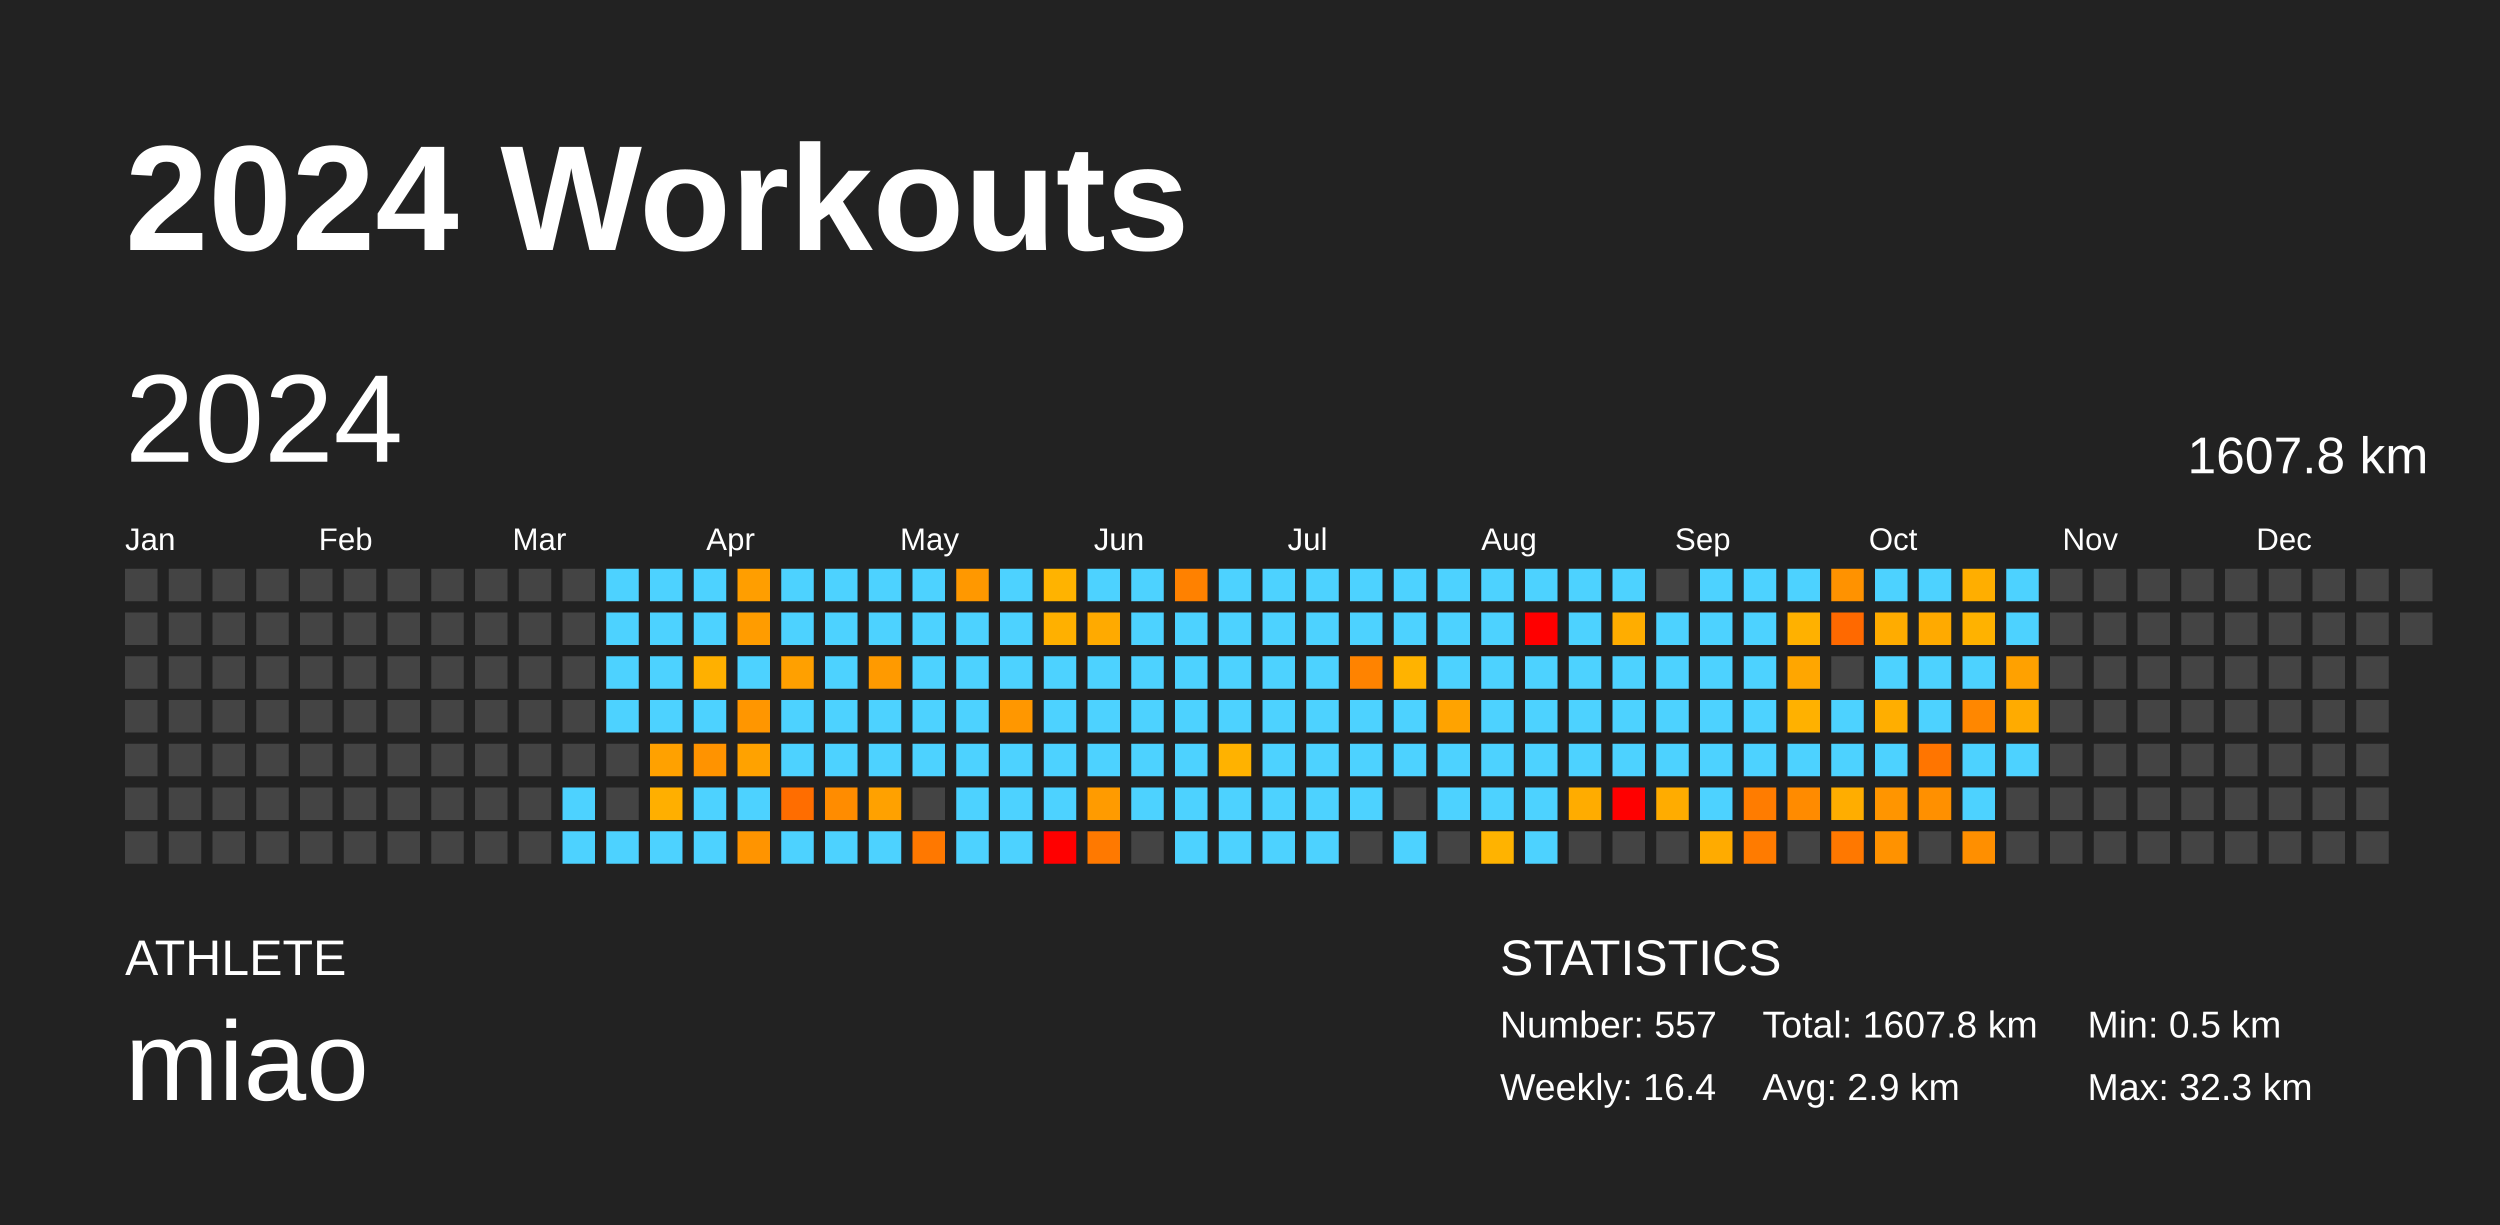
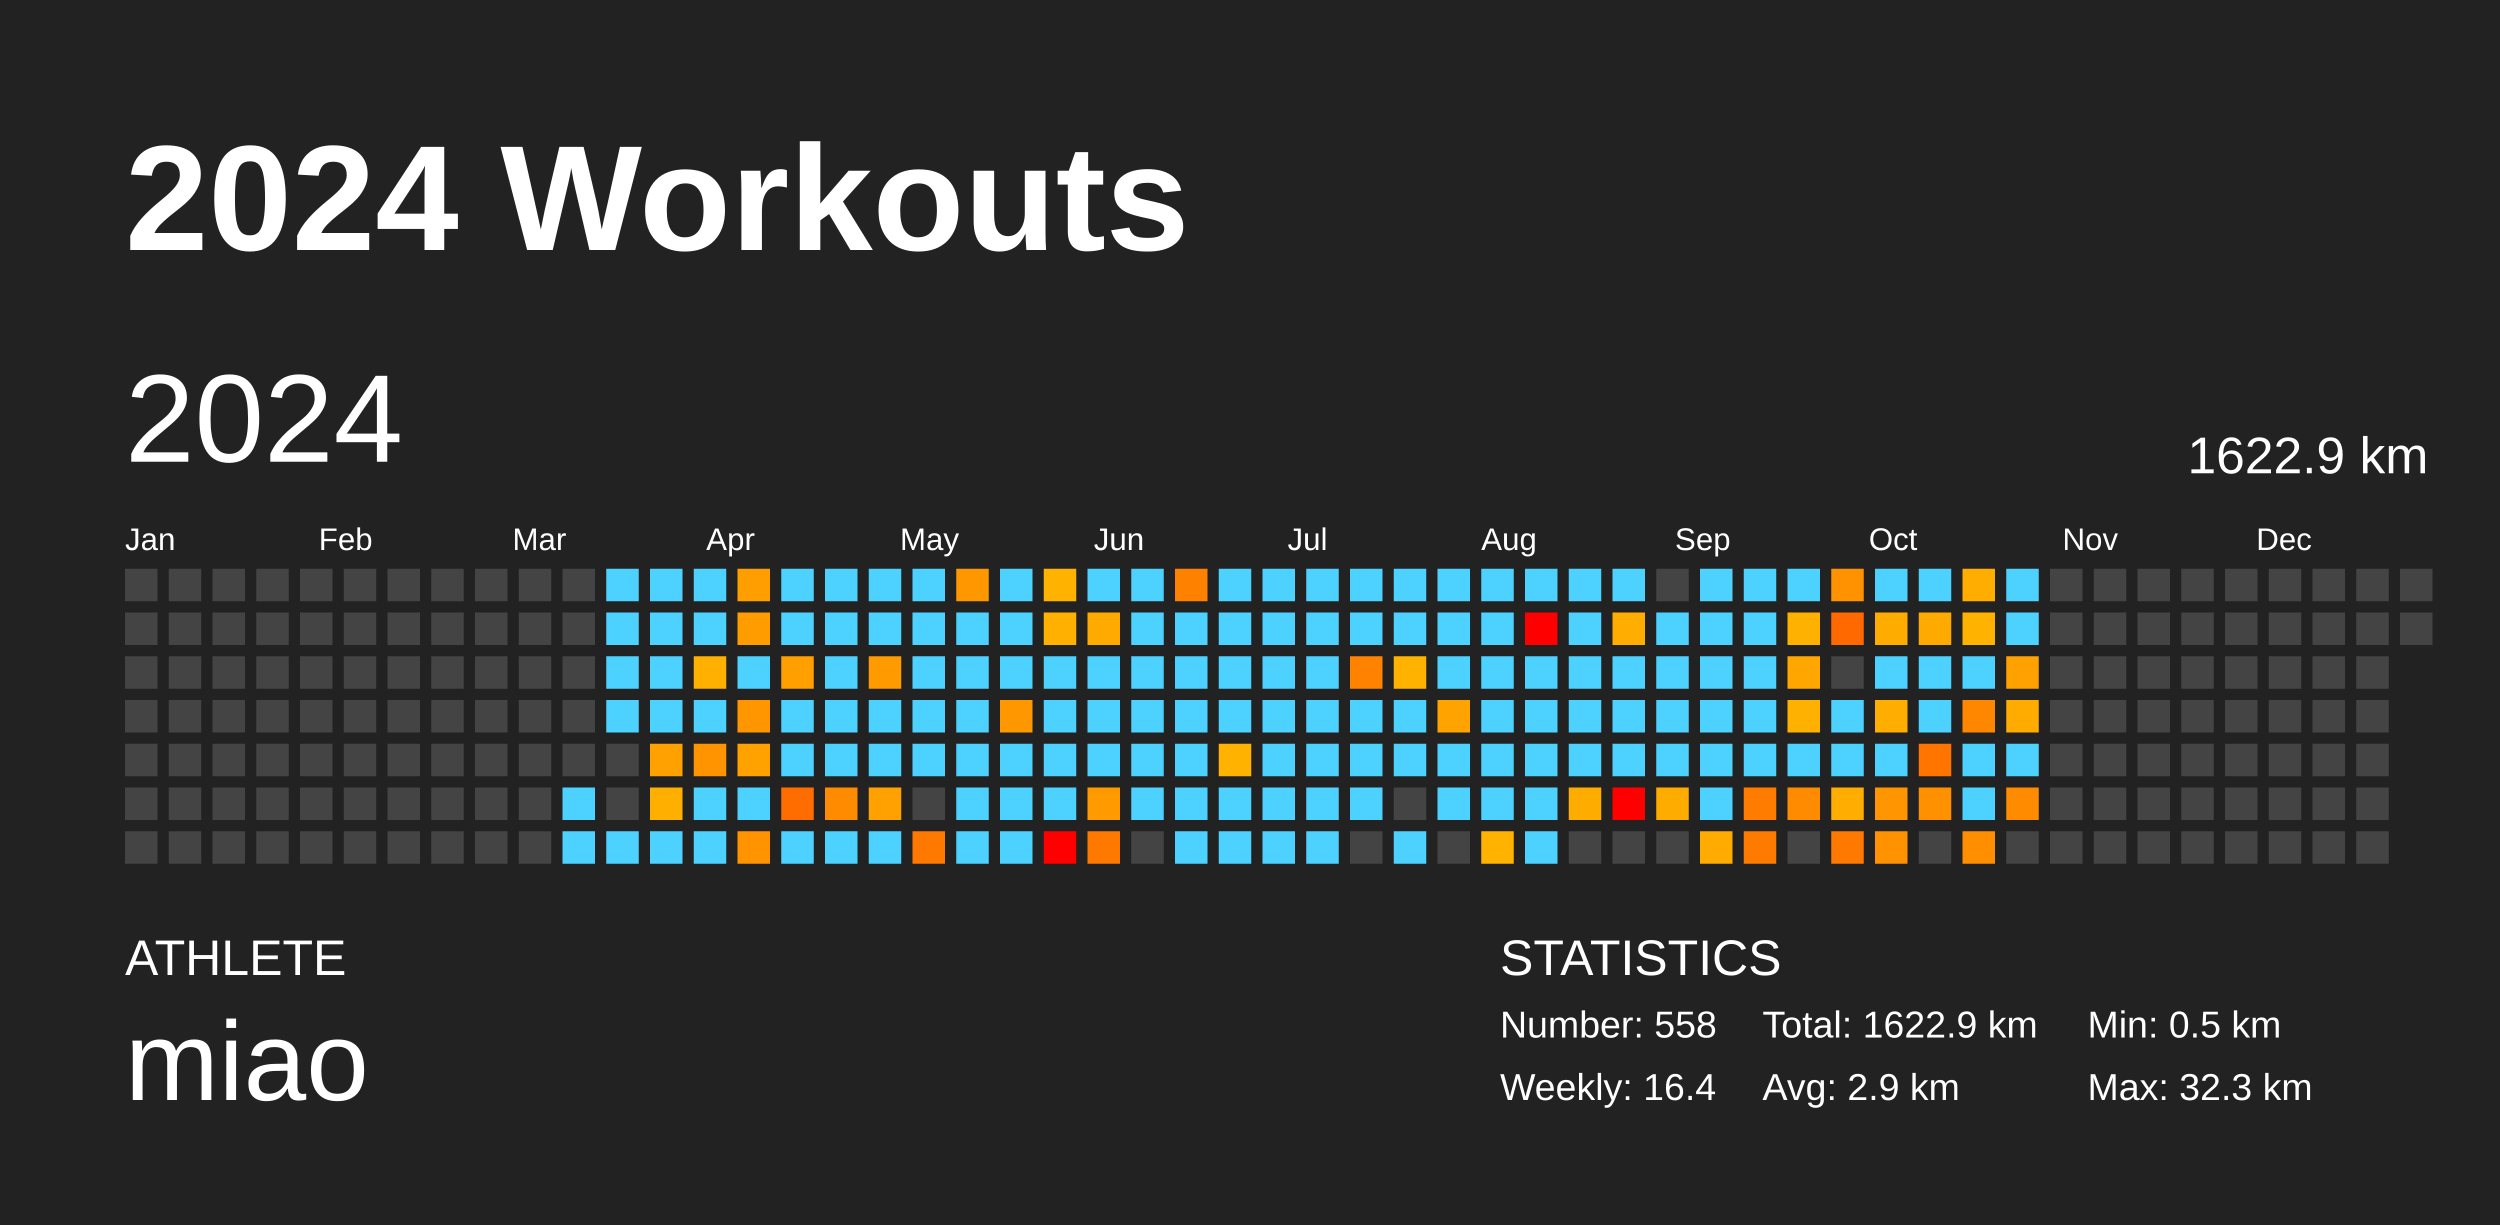
<svg xmlns="http://www.w3.org/2000/svg" baseProfile="full" height="98mm" version="1.1" viewBox="0,0,200,98" width="200mm">
  <defs />
  <rect fill="#222222" height="98" width="200" x="0" y="0" />
  <text fill="#FFFFFF" style="font-size:12px; font-family:Arial; font-weight:bold;" x="10" y="20">2024 Workouts</text>
  <text fill="#FFFFFF" style="font-size:4px; font-family:Arial" x="10" y="78">ATHLETE</text>
  <text fill="#FFFFFF" style="font-size:9px; font-family:Arial" x="10" y="88">miao</text>
  <text fill="#FFFFFF" style="font-size:4px; font-family:Arial" x="120" y="78">STATISTICS</text>
-   <text fill="#FFFFFF" style="font-size:3px; font-family:Arial" x="120" y="83">Number: 557</text>
+   <text fill="#FFFFFF" style="font-size:3px; font-family:Arial" x="120" y="83">Number: 558</text>
  <text fill="#FFFFFF" style="font-size:3px; font-family:Arial" x="120" y="88">Weekly: 16.4</text>
-   <text fill="#FFFFFF" style="font-size:3px; font-family:Arial" x="141" y="83">Total: 1607.8 km</text>
+   <text fill="#FFFFFF" style="font-size:3px; font-family:Arial" x="141" y="83">Total: 1622.9 km</text>
  <text fill="#FFFFFF" style="font-size:3px; font-family:Arial" x="141" y="88">Avg: 2.9 km</text>
  <text fill="#FFFFFF" style="font-size:3px; font-family:Arial" x="167" y="83">Min: 0.5 km</text>
  <text fill="#FFFFFF" style="font-size:3px; font-family:Arial" x="167" y="88">Max: 32.3 km</text>
  <text dominant-baseline="hanging" fill="#FFFFFF" style="font-size:10.0px; font-family:Arial;" x="10" y="30">2024</text>
-   <text dominant-baseline="hanging" fill="#FFFFFF" style="font-size:4.125px; font-family:Arial;" x="175" y="35">1607.8 km</text>
+   <text dominant-baseline="hanging" fill="#FFFFFF" style="font-size:4.125px; font-family:Arial;" x="175" y="35">1622.9 km</text>
  <text fill="#FFFFFF" style="font-size:2.5px; font-family:Arial" x="10.0" y="44">Jan</text>
  <text fill="#FFFFFF" style="font-size:2.5px; font-family:Arial" x="25.5" y="44">Feb</text>
  <text fill="#FFFFFF" style="font-size:2.5px; font-family:Arial" x="41.0" y="44">Mar</text>
  <text fill="#FFFFFF" style="font-size:2.5px; font-family:Arial" x="56.5" y="44">Apr</text>
  <text fill="#FFFFFF" style="font-size:2.5px; font-family:Arial" x="72.0" y="44">May</text>
  <text fill="#FFFFFF" style="font-size:2.5px; font-family:Arial" x="87.5" y="44">Jun</text>
  <text fill="#FFFFFF" style="font-size:2.5px; font-family:Arial" x="103.0" y="44">Jul</text>
  <text fill="#FFFFFF" style="font-size:2.5px; font-family:Arial" x="118.5" y="44">Aug</text>
  <text fill="#FFFFFF" style="font-size:2.5px; font-family:Arial" x="134.0" y="44">Sep</text>
  <text fill="#FFFFFF" style="font-size:2.5px; font-family:Arial" x="149.5" y="44">Oct</text>
  <text fill="#FFFFFF" style="font-size:2.5px; font-family:Arial" x="165.0" y="44">Nov</text>
  <text fill="#FFFFFF" style="font-size:2.5px; font-family:Arial" x="180.5" y="44">Dec</text>
  <rect fill="#444444" height="2.6" width="2.6" x="10.0" y="45.5" />
  <rect fill="#444444" height="2.6" width="2.6" x="10.0" y="49.0" />
  <rect fill="#444444" height="2.6" width="2.6" x="10.0" y="52.5" />
  <rect fill="#444444" height="2.6" width="2.6" x="10.0" y="56.0" />
  <rect fill="#444444" height="2.6" width="2.6" x="10.0" y="59.5" />
  <rect fill="#444444" height="2.6" width="2.6" x="10.0" y="63.0" />
  <rect fill="#444444" height="2.6" width="2.6" x="10.0" y="66.5" />
  <rect fill="#444444" height="2.6" width="2.6" x="13.5" y="45.5" />
  <rect fill="#444444" height="2.6" width="2.6" x="13.5" y="49.0" />
  <rect fill="#444444" height="2.6" width="2.6" x="13.5" y="52.5" />
  <rect fill="#444444" height="2.6" width="2.6" x="13.5" y="56.0" />
  <rect fill="#444444" height="2.6" width="2.6" x="13.5" y="59.5" />
  <rect fill="#444444" height="2.6" width="2.6" x="13.5" y="63.0" />
  <rect fill="#444444" height="2.6" width="2.6" x="13.5" y="66.5" />
  <rect fill="#444444" height="2.6" width="2.6" x="17.0" y="45.5" />
  <rect fill="#444444" height="2.6" width="2.6" x="17.0" y="49.0" />
  <rect fill="#444444" height="2.6" width="2.6" x="17.0" y="52.5" />
  <rect fill="#444444" height="2.6" width="2.6" x="17.0" y="56.0" />
  <rect fill="#444444" height="2.6" width="2.6" x="17.0" y="59.5" />
  <rect fill="#444444" height="2.6" width="2.6" x="17.0" y="63.0" />
  <rect fill="#444444" height="2.6" width="2.6" x="17.0" y="66.5" />
  <rect fill="#444444" height="2.6" width="2.6" x="20.5" y="45.5" />
  <rect fill="#444444" height="2.6" width="2.6" x="20.5" y="49.0" />
  <rect fill="#444444" height="2.6" width="2.6" x="20.5" y="52.5" />
  <rect fill="#444444" height="2.6" width="2.6" x="20.5" y="56.0" />
  <rect fill="#444444" height="2.6" width="2.6" x="20.5" y="59.5" />
  <rect fill="#444444" height="2.6" width="2.6" x="20.5" y="63.0" />
  <rect fill="#444444" height="2.6" width="2.6" x="20.5" y="66.5" />
  <rect fill="#444444" height="2.6" width="2.6" x="24.0" y="45.5" />
  <rect fill="#444444" height="2.6" width="2.6" x="24.0" y="49.0" />
  <rect fill="#444444" height="2.6" width="2.6" x="24.0" y="52.5" />
  <rect fill="#444444" height="2.6" width="2.6" x="24.0" y="56.0" />
  <rect fill="#444444" height="2.6" width="2.6" x="24.0" y="59.5" />
  <rect fill="#444444" height="2.6" width="2.6" x="24.0" y="63.0" />
  <rect fill="#444444" height="2.6" width="2.6" x="24.0" y="66.5" />
  <rect fill="#444444" height="2.6" width="2.6" x="27.5" y="45.5" />
  <rect fill="#444444" height="2.6" width="2.6" x="27.5" y="49.0" />
  <rect fill="#444444" height="2.6" width="2.6" x="27.5" y="52.5" />
  <rect fill="#444444" height="2.6" width="2.6" x="27.5" y="56.0" />
  <rect fill="#444444" height="2.6" width="2.6" x="27.5" y="59.5" />
  <rect fill="#444444" height="2.6" width="2.6" x="27.5" y="63.0" />
  <rect fill="#444444" height="2.6" width="2.6" x="27.5" y="66.5" />
  <rect fill="#444444" height="2.6" width="2.6" x="31.0" y="45.5" />
  <rect fill="#444444" height="2.6" width="2.6" x="31.0" y="49.0" />
  <rect fill="#444444" height="2.6" width="2.6" x="31.0" y="52.5" />
  <rect fill="#444444" height="2.6" width="2.6" x="31.0" y="56.0" />
  <rect fill="#444444" height="2.6" width="2.6" x="31.0" y="59.5" />
  <rect fill="#444444" height="2.6" width="2.6" x="31.0" y="63.0" />
  <rect fill="#444444" height="2.6" width="2.6" x="31.0" y="66.5" />
  <rect fill="#444444" height="2.6" width="2.6" x="34.5" y="45.5" />
  <rect fill="#444444" height="2.6" width="2.6" x="34.5" y="49.0" />
  <rect fill="#444444" height="2.6" width="2.6" x="34.5" y="52.5" />
  <rect fill="#444444" height="2.6" width="2.6" x="34.5" y="56.0" />
  <rect fill="#444444" height="2.6" width="2.6" x="34.5" y="59.5" />
  <rect fill="#444444" height="2.6" width="2.6" x="34.5" y="63.0" />
  <rect fill="#444444" height="2.6" width="2.6" x="34.5" y="66.5" />
  <rect fill="#444444" height="2.6" width="2.6" x="38.0" y="45.5" />
  <rect fill="#444444" height="2.6" width="2.6" x="38.0" y="49.0" />
  <rect fill="#444444" height="2.6" width="2.6" x="38.0" y="52.5" />
  <rect fill="#444444" height="2.6" width="2.6" x="38.0" y="56.0" />
  <rect fill="#444444" height="2.6" width="2.6" x="38.0" y="59.5" />
  <rect fill="#444444" height="2.6" width="2.6" x="38.0" y="63.0" />
  <rect fill="#444444" height="2.6" width="2.6" x="38.0" y="66.5" />
  <rect fill="#444444" height="2.6" width="2.6" x="41.5" y="45.5" />
  <rect fill="#444444" height="2.6" width="2.6" x="41.5" y="49.0" />
  <rect fill="#444444" height="2.6" width="2.6" x="41.5" y="52.5" />
  <rect fill="#444444" height="2.6" width="2.6" x="41.5" y="56.0" />
  <rect fill="#444444" height="2.6" width="2.6" x="41.5" y="59.5" />
  <rect fill="#444444" height="2.6" width="2.6" x="41.5" y="63.0" />
  <rect fill="#444444" height="2.6" width="2.6" x="41.5" y="66.5" />
  <rect fill="#444444" height="2.6" width="2.6" x="45.0" y="45.5" />
  <rect fill="#444444" height="2.6" width="2.6" x="45.0" y="49.0" />
  <rect fill="#444444" height="2.6" width="2.6" x="45.0" y="52.5" />
  <rect fill="#444444" height="2.6" width="2.6" x="45.0" y="56.0" />
  <rect fill="#444444" height="2.6" width="2.6" x="45.0" y="59.5" />
  <rect fill="#4dd2ff" height="2.6" width="2.6" x="45.0" y="63.0" />
  <rect fill="#4dd2ff" height="2.6" width="2.6" x="45.0" y="66.5" />
  <rect fill="#4dd2ff" height="2.6" width="2.6" x="48.5" y="45.5" />
  <rect fill="#4dd2ff" height="2.6" width="2.6" x="48.5" y="49.0" />
  <rect fill="#4dd2ff" height="2.6" width="2.6" x="48.5" y="52.5" />
  <rect fill="#4dd2ff" height="2.6" width="2.6" x="48.5" y="56.0" />
  <rect fill="#444444" height="2.6" width="2.6" x="48.5" y="59.5" />
  <rect fill="#444444" height="2.6" width="2.6" x="48.5" y="63.0" />
  <rect fill="#4dd2ff" height="2.6" width="2.6" x="48.5" y="66.5" />
  <rect fill="#4dd2ff" height="2.6" width="2.6" x="52.0" y="45.5" />
  <rect fill="#4dd2ff" height="2.6" width="2.6" x="52.0" y="49.0" />
  <rect fill="#4dd2ff" height="2.6" width="2.6" x="52.0" y="52.5" />
  <rect fill="#4dd2ff" height="2.6" width="2.6" x="52.0" y="56.0" />
  <rect fill="#ffa100" height="2.6" width="2.6" x="52.0" y="59.5" />
  <rect fill="#ffaf00" height="2.6" width="2.6" x="52.0" y="63.0" />
  <rect fill="#4dd2ff" height="2.6" width="2.6" x="52.0" y="66.5" />
  <rect fill="#4dd2ff" height="2.6" width="2.6" x="55.5" y="45.5" />
  <rect fill="#4dd2ff" height="2.6" width="2.6" x="55.5" y="49.0" />
  <rect fill="#ffb000" height="2.6" width="2.6" x="55.5" y="52.5" />
  <rect fill="#4dd2ff" height="2.6" width="2.6" x="55.5" y="56.0" />
  <rect fill="#ff9300" height="2.6" width="2.6" x="55.5" y="59.5" />
  <rect fill="#4dd2ff" height="2.6" width="2.6" x="55.5" y="63.0" />
  <rect fill="#4dd2ff" height="2.6" width="2.6" x="55.5" y="66.5" />
  <rect fill="#ff9e00" height="2.6" width="2.6" x="59.0" y="45.5" />
  <rect fill="#ff9c00" height="2.6" width="2.6" x="59.0" y="49.0" />
  <rect fill="#4dd2ff" height="2.6" width="2.6" x="59.0" y="52.5" />
  <rect fill="#ff9600" height="2.6" width="2.6" x="59.0" y="56.0" />
  <rect fill="#ffa200" height="2.6" width="2.6" x="59.0" y="59.5" />
  <rect fill="#4dd2ff" height="2.6" width="2.6" x="59.0" y="63.0" />
  <rect fill="#ff9400" height="2.6" width="2.6" x="59.0" y="66.5" />
  <rect fill="#4dd2ff" height="2.6" width="2.6" x="62.5" y="45.5" />
  <rect fill="#4dd2ff" height="2.6" width="2.6" x="62.5" y="49.0" />
  <rect fill="#ffa000" height="2.6" width="2.6" x="62.5" y="52.5" />
  <rect fill="#4dd2ff" height="2.6" width="2.6" x="62.5" y="56.0" />
  <rect fill="#4dd2ff" height="2.6" width="2.6" x="62.5" y="59.5" />
  <rect fill="#ff6d00" height="2.6" width="2.6" x="62.5" y="63.0" />
  <rect fill="#4dd2ff" height="2.6" width="2.6" x="62.5" y="66.5" />
  <rect fill="#4dd2ff" height="2.6" width="2.6" x="66.0" y="45.5" />
  <rect fill="#4dd2ff" height="2.6" width="2.6" x="66.0" y="49.0" />
  <rect fill="#4dd2ff" height="2.6" width="2.6" x="66.0" y="52.5" />
  <rect fill="#4dd2ff" height="2.6" width="2.6" x="66.0" y="56.0" />
  <rect fill="#4dd2ff" height="2.6" width="2.6" x="66.0" y="59.5" />
  <rect fill="#ff8c00" height="2.6" width="2.6" x="66.0" y="63.0" />
  <rect fill="#4dd2ff" height="2.6" width="2.6" x="66.0" y="66.5" />
  <rect fill="#4dd2ff" height="2.6" width="2.6" x="69.5" y="45.5" />
  <rect fill="#4dd2ff" height="2.6" width="2.6" x="69.5" y="49.0" />
  <rect fill="#ff9a00" height="2.6" width="2.6" x="69.5" y="52.5" />
  <rect fill="#4dd2ff" height="2.6" width="2.6" x="69.5" y="56.0" />
  <rect fill="#4dd2ff" height="2.6" width="2.6" x="69.5" y="59.5" />
  <rect fill="#ffa100" height="2.6" width="2.6" x="69.5" y="63.0" />
  <rect fill="#4dd2ff" height="2.6" width="2.6" x="69.5" y="66.5" />
  <rect fill="#4dd2ff" height="2.6" width="2.6" x="73.0" y="45.5" />
  <rect fill="#4dd2ff" height="2.6" width="2.6" x="73.0" y="49.0" />
  <rect fill="#4dd2ff" height="2.6" width="2.6" x="73.0" y="52.5" />
  <rect fill="#4dd2ff" height="2.6" width="2.6" x="73.0" y="56.0" />
  <rect fill="#4dd2ff" height="2.6" width="2.6" x="73.0" y="59.5" />
  <rect fill="#444444" height="2.6" width="2.6" x="73.0" y="63.0" />
  <rect fill="#ff7800" height="2.6" width="2.6" x="73.0" y="66.5" />
  <rect fill="#ff9800" height="2.6" width="2.6" x="76.5" y="45.5" />
  <rect fill="#4dd2ff" height="2.6" width="2.6" x="76.5" y="49.0" />
  <rect fill="#4dd2ff" height="2.6" width="2.6" x="76.5" y="52.5" />
  <rect fill="#4dd2ff" height="2.6" width="2.6" x="76.5" y="56.0" />
  <rect fill="#4dd2ff" height="2.6" width="2.6" x="76.5" y="59.5" />
  <rect fill="#4dd2ff" height="2.6" width="2.6" x="76.5" y="63.0" />
  <rect fill="#4dd2ff" height="2.6" width="2.6" x="76.5" y="66.5" />
  <rect fill="#4dd2ff" height="2.6" width="2.6" x="80.0" y="45.5" />
  <rect fill="#4dd2ff" height="2.6" width="2.6" x="80.0" y="49.0" />
  <rect fill="#4dd2ff" height="2.6" width="2.6" x="80.0" y="52.5" />
  <rect fill="#ff9700" height="2.6" width="2.6" x="80.0" y="56.0" />
  <rect fill="#4dd2ff" height="2.6" width="2.6" x="80.0" y="59.5" />
  <rect fill="#4dd2ff" height="2.6" width="2.6" x="80.0" y="63.0" />
  <rect fill="#4dd2ff" height="2.6" width="2.6" x="80.0" y="66.5" />
  <rect fill="#ffb300" height="2.6" width="2.6" x="83.5" y="45.5" />
  <rect fill="#ffb000" height="2.6" width="2.6" x="83.5" y="49.0" />
  <rect fill="#4dd2ff" height="2.6" width="2.6" x="83.5" y="52.5" />
  <rect fill="#4dd2ff" height="2.6" width="2.6" x="83.5" y="56.0" />
  <rect fill="#4dd2ff" height="2.6" width="2.6" x="83.5" y="59.5" />
  <rect fill="#4dd2ff" height="2.6" width="2.6" x="83.5" y="63.0" />
  <rect fill="red" height="2.6" width="2.6" x="83.5" y="66.5" />
  <rect fill="#4dd2ff" height="2.6" width="2.6" x="87.0" y="45.5" />
  <rect fill="#ffaa00" height="2.6" width="2.6" x="87.0" y="49.0" />
  <rect fill="#4dd2ff" height="2.6" width="2.6" x="87.0" y="52.5" />
  <rect fill="#4dd2ff" height="2.6" width="2.6" x="87.0" y="56.0" />
  <rect fill="#4dd2ff" height="2.6" width="2.6" x="87.0" y="59.5" />
  <rect fill="#ff9b00" height="2.6" width="2.6" x="87.0" y="63.0" />
  <rect fill="#ff7900" height="2.6" width="2.6" x="87.0" y="66.5" />
  <rect fill="#4dd2ff" height="2.6" width="2.6" x="90.5" y="45.5" />
  <rect fill="#4dd2ff" height="2.6" width="2.6" x="90.5" y="49.0" />
  <rect fill="#4dd2ff" height="2.6" width="2.6" x="90.5" y="52.5" />
  <rect fill="#4dd2ff" height="2.6" width="2.6" x="90.5" y="56.0" />
  <rect fill="#4dd2ff" height="2.6" width="2.6" x="90.5" y="59.5" />
  <rect fill="#4dd2ff" height="2.6" width="2.6" x="90.5" y="63.0" />
  <rect fill="#444444" height="2.6" width="2.6" x="90.5" y="66.5" />
  <rect fill="#ff8100" height="2.6" width="2.6" x="94.0" y="45.5" />
  <rect fill="#4dd2ff" height="2.6" width="2.6" x="94.0" y="49.0" />
  <rect fill="#4dd2ff" height="2.6" width="2.6" x="94.0" y="52.5" />
  <rect fill="#4dd2ff" height="2.6" width="2.6" x="94.0" y="56.0" />
  <rect fill="#4dd2ff" height="2.6" width="2.6" x="94.0" y="59.5" />
  <rect fill="#4dd2ff" height="2.6" width="2.6" x="94.0" y="63.0" />
  <rect fill="#4dd2ff" height="2.6" width="2.6" x="94.0" y="66.5" />
  <rect fill="#4dd2ff" height="2.6" width="2.6" x="97.5" y="45.5" />
  <rect fill="#4dd2ff" height="2.6" width="2.6" x="97.5" y="49.0" />
  <rect fill="#4dd2ff" height="2.6" width="2.6" x="97.5" y="52.5" />
  <rect fill="#4dd2ff" height="2.6" width="2.6" x="97.5" y="56.0" />
  <rect fill="#ffb200" height="2.6" width="2.6" x="97.5" y="59.5" />
  <rect fill="#4dd2ff" height="2.6" width="2.6" x="97.5" y="63.0" />
  <rect fill="#4dd2ff" height="2.6" width="2.6" x="97.5" y="66.5" />
  <rect fill="#4dd2ff" height="2.6" width="2.6" x="101.0" y="45.5" />
  <rect fill="#4dd2ff" height="2.6" width="2.6" x="101.0" y="49.0" />
  <rect fill="#4dd2ff" height="2.6" width="2.6" x="101.0" y="52.5" />
  <rect fill="#4dd2ff" height="2.6" width="2.6" x="101.0" y="56.0" />
  <rect fill="#4dd2ff" height="2.6" width="2.6" x="101.0" y="59.5" />
  <rect fill="#4dd2ff" height="2.6" width="2.6" x="101.0" y="63.0" />
  <rect fill="#4dd2ff" height="2.6" width="2.6" x="101.0" y="66.5" />
  <rect fill="#4dd2ff" height="2.6" width="2.6" x="104.5" y="45.5" />
  <rect fill="#4dd2ff" height="2.6" width="2.6" x="104.5" y="49.0" />
  <rect fill="#4dd2ff" height="2.6" width="2.6" x="104.5" y="52.5" />
  <rect fill="#4dd2ff" height="2.6" width="2.6" x="104.5" y="56.0" />
  <rect fill="#4dd2ff" height="2.6" width="2.6" x="104.5" y="59.5" />
  <rect fill="#4dd2ff" height="2.6" width="2.6" x="104.5" y="63.0" />
  <rect fill="#4dd2ff" height="2.6" width="2.6" x="104.5" y="66.5" />
  <rect fill="#4dd2ff" height="2.6" width="2.6" x="108.0" y="45.5" />
  <rect fill="#4dd2ff" height="2.6" width="2.6" x="108.0" y="49.0" />
  <rect fill="#ff8300" height="2.6" width="2.6" x="108.0" y="52.5" />
  <rect fill="#4dd2ff" height="2.6" width="2.6" x="108.0" y="56.0" />
  <rect fill="#4dd2ff" height="2.6" width="2.6" x="108.0" y="59.5" />
  <rect fill="#4dd2ff" height="2.6" width="2.6" x="108.0" y="63.0" />
  <rect fill="#444444" height="2.6" width="2.6" x="108.0" y="66.5" />
  <rect fill="#4dd2ff" height="2.6" width="2.6" x="111.5" y="45.5" />
  <rect fill="#4dd2ff" height="2.6" width="2.6" x="111.5" y="49.0" />
  <rect fill="#ffb300" height="2.6" width="2.6" x="111.5" y="52.5" />
  <rect fill="#4dd2ff" height="2.6" width="2.6" x="111.5" y="56.0" />
  <rect fill="#4dd2ff" height="2.6" width="2.6" x="111.5" y="59.5" />
  <rect fill="#444444" height="2.6" width="2.6" x="111.5" y="63.0" />
  <rect fill="#4dd2ff" height="2.6" width="2.6" x="111.5" y="66.5" />
  <rect fill="#4dd2ff" height="2.6" width="2.6" x="115.0" y="45.5" />
  <rect fill="#4dd2ff" height="2.6" width="2.6" x="115.0" y="49.0" />
  <rect fill="#4dd2ff" height="2.6" width="2.6" x="115.0" y="52.5" />
  <rect fill="#ffa300" height="2.6" width="2.6" x="115.0" y="56.0" />
  <rect fill="#4dd2ff" height="2.6" width="2.6" x="115.0" y="59.5" />
  <rect fill="#4dd2ff" height="2.6" width="2.6" x="115.0" y="63.0" />
  <rect fill="#444444" height="2.6" width="2.6" x="115.0" y="66.5" />
  <rect fill="#4dd2ff" height="2.6" width="2.6" x="118.5" y="45.5" />
  <rect fill="#4dd2ff" height="2.6" width="2.6" x="118.5" y="49.0" />
  <rect fill="#4dd2ff" height="2.6" width="2.6" x="118.5" y="52.5" />
  <rect fill="#4dd2ff" height="2.6" width="2.6" x="118.5" y="56.0" />
  <rect fill="#4dd2ff" height="2.6" width="2.6" x="118.5" y="59.5" />
  <rect fill="#4dd2ff" height="2.6" width="2.6" x="118.5" y="63.0" />
  <rect fill="#ffb300" height="2.6" width="2.6" x="118.5" y="66.5" />
  <rect fill="#4dd2ff" height="2.6" width="2.6" x="122.0" y="45.5" />
  <rect fill="red" height="2.6" width="2.6" x="122.0" y="49.0" />
  <rect fill="#4dd2ff" height="2.6" width="2.6" x="122.0" y="52.5" />
  <rect fill="#4dd2ff" height="2.6" width="2.6" x="122.0" y="56.0" />
  <rect fill="#4dd2ff" height="2.6" width="2.6" x="122.0" y="59.5" />
  <rect fill="#4dd2ff" height="2.6" width="2.6" x="122.0" y="63.0" />
  <rect fill="#4dd2ff" height="2.6" width="2.6" x="122.0" y="66.5" />
  <rect fill="#4dd2ff" height="2.6" width="2.6" x="125.5" y="45.5" />
  <rect fill="#4dd2ff" height="2.6" width="2.6" x="125.5" y="49.0" />
  <rect fill="#4dd2ff" height="2.6" width="2.6" x="125.5" y="52.5" />
  <rect fill="#4dd2ff" height="2.6" width="2.6" x="125.5" y="56.0" />
  <rect fill="#4dd2ff" height="2.6" width="2.6" x="125.5" y="59.5" />
  <rect fill="#ffac00" height="2.6" width="2.6" x="125.5" y="63.0" />
  <rect fill="#444444" height="2.6" width="2.6" x="125.5" y="66.5" />
  <rect fill="#4dd2ff" height="2.6" width="2.6" x="129.0" y="45.5" />
  <rect fill="#ffad00" height="2.6" width="2.6" x="129.0" y="49.0" />
  <rect fill="#4dd2ff" height="2.6" width="2.6" x="129.0" y="52.5" />
  <rect fill="#4dd2ff" height="2.6" width="2.6" x="129.0" y="56.0" />
  <rect fill="#4dd2ff" height="2.6" width="2.6" x="129.0" y="59.5" />
  <rect fill="red" height="2.6" width="2.6" x="129.0" y="63.0" />
  <rect fill="#444444" height="2.6" width="2.6" x="129.0" y="66.5" />
  <rect fill="#444444" height="2.6" width="2.6" x="132.5" y="45.5" />
  <rect fill="#4dd2ff" height="2.6" width="2.6" x="132.5" y="49.0" />
  <rect fill="#4dd2ff" height="2.6" width="2.6" x="132.5" y="52.5" />
  <rect fill="#4dd2ff" height="2.6" width="2.6" x="132.5" y="56.0" />
  <rect fill="#4dd2ff" height="2.6" width="2.6" x="132.5" y="59.5" />
  <rect fill="#ffac00" height="2.6" width="2.6" x="132.5" y="63.0" />
  <rect fill="#444444" height="2.6" width="2.6" x="132.5" y="66.5" />
  <rect fill="#4dd2ff" height="2.6" width="2.6" x="136.0" y="45.5" />
  <rect fill="#4dd2ff" height="2.6" width="2.6" x="136.0" y="49.0" />
  <rect fill="#4dd2ff" height="2.6" width="2.6" x="136.0" y="52.5" />
  <rect fill="#4dd2ff" height="2.6" width="2.6" x="136.0" y="56.0" />
  <rect fill="#4dd2ff" height="2.6" width="2.6" x="136.0" y="59.5" />
  <rect fill="#4dd2ff" height="2.6" width="2.6" x="136.0" y="63.0" />
  <rect fill="#ffab00" height="2.6" width="2.6" x="136.0" y="66.5" />
  <rect fill="#4dd2ff" height="2.6" width="2.6" x="139.5" y="45.5" />
  <rect fill="#4dd2ff" height="2.6" width="2.6" x="139.5" y="49.0" />
  <rect fill="#4dd2ff" height="2.6" width="2.6" x="139.5" y="52.5" />
  <rect fill="#4dd2ff" height="2.6" width="2.6" x="139.5" y="56.0" />
  <rect fill="#4dd2ff" height="2.6" width="2.6" x="139.5" y="59.5" />
  <rect fill="#ff7c00" height="2.6" width="2.6" x="139.5" y="63.0" />
  <rect fill="#ff7b00" height="2.6" width="2.6" x="139.5" y="66.5" />
  <rect fill="#4dd2ff" height="2.6" width="2.6" x="143.0" y="45.5" />
  <rect fill="#ffb100" height="2.6" width="2.6" x="143.0" y="49.0" />
  <rect fill="#ffa600" height="2.6" width="2.6" x="143.0" y="52.5" />
  <rect fill="#ffb100" height="2.6" width="2.6" x="143.0" y="56.0" />
  <rect fill="#4dd2ff" height="2.6" width="2.6" x="143.0" y="59.5" />
  <rect fill="#ff8b00" height="2.6" width="2.6" x="143.0" y="63.0" />
  <rect fill="#444444" height="2.6" width="2.6" x="143.0" y="66.5" />
  <rect fill="#ff9200" height="2.6" width="2.6" x="146.5" y="45.5" />
  <rect fill="#ff6900" height="2.6" width="2.6" x="146.5" y="49.0" />
  <rect fill="#444444" height="2.6" width="2.6" x="146.5" y="52.5" />
  <rect fill="#4dd2ff" height="2.6" width="2.6" x="146.5" y="56.0" />
  <rect fill="#4dd2ff" height="2.6" width="2.6" x="146.5" y="59.5" />
  <rect fill="#ffad00" height="2.6" width="2.6" x="146.5" y="63.0" />
  <rect fill="#ff7800" height="2.6" width="2.6" x="146.5" y="66.5" />
  <rect fill="#4dd2ff" height="2.6" width="2.6" x="150.0" y="45.5" />
  <rect fill="#ffac00" height="2.6" width="2.6" x="150.0" y="49.0" />
  <rect fill="#4dd2ff" height="2.6" width="2.6" x="150.0" y="52.5" />
  <rect fill="#ffae00" height="2.6" width="2.6" x="150.0" y="56.0" />
  <rect fill="#4dd2ff" height="2.6" width="2.6" x="150.0" y="59.5" />
  <rect fill="#ff9500" height="2.6" width="2.6" x="150.0" y="63.0" />
  <rect fill="#ff9200" height="2.6" width="2.6" x="150.0" y="66.5" />
  <rect fill="#4dd2ff" height="2.6" width="2.6" x="153.5" y="45.5" />
  <rect fill="#ffaa00" height="2.6" width="2.6" x="153.5" y="49.0" />
  <rect fill="#4dd2ff" height="2.6" width="2.6" x="153.5" y="52.5" />
  <rect fill="#4dd2ff" height="2.6" width="2.6" x="153.5" y="56.0" />
  <rect fill="#ff7500" height="2.6" width="2.6" x="153.5" y="59.5" />
  <rect fill="#ff9000" height="2.6" width="2.6" x="153.5" y="63.0" />
  <rect fill="#444444" height="2.6" width="2.6" x="153.5" y="66.5" />
  <rect fill="#ffae00" height="2.6" width="2.6" x="157.0" y="45.5" />
  <rect fill="#ffb200" height="2.6" width="2.6" x="157.0" y="49.0" />
  <rect fill="#4dd2ff" height="2.6" width="2.6" x="157.0" y="52.5" />
  <rect fill="#ff8700" height="2.6" width="2.6" x="157.0" y="56.0" />
  <rect fill="#4dd2ff" height="2.6" width="2.6" x="157.0" y="59.5" />
  <rect fill="#4dd2ff" height="2.6" width="2.6" x="157.0" y="63.0" />
  <rect fill="#ff8f00" height="2.6" width="2.6" x="157.0" y="66.5" />
  <rect fill="#4dd2ff" height="2.6" width="2.6" x="160.5" y="45.5" />
  <rect fill="#4dd2ff" height="2.6" width="2.6" x="160.5" y="49.0" />
  <rect fill="#ffa100" height="2.6" width="2.6" x="160.5" y="52.5" />
  <rect fill="#ffab00" height="2.6" width="2.6" x="160.5" y="56.0" />
  <rect fill="#4dd2ff" height="2.6" width="2.6" x="160.5" y="59.5" />
-   <rect fill="#444444" height="2.6" width="2.6" x="160.5" y="63.0" />
+   <rect fill="#ff8b00" height="2.6" width="2.6" x="160.5" y="63.0" />
  <rect fill="#444444" height="2.6" width="2.6" x="160.5" y="66.5" />
  <rect fill="#444444" height="2.6" width="2.6" x="164.0" y="45.5" />
  <rect fill="#444444" height="2.6" width="2.6" x="164.0" y="49.0" />
  <rect fill="#444444" height="2.6" width="2.6" x="164.0" y="52.5" />
  <rect fill="#444444" height="2.6" width="2.6" x="164.0" y="56.0" />
  <rect fill="#444444" height="2.6" width="2.6" x="164.0" y="59.5" />
  <rect fill="#444444" height="2.6" width="2.6" x="164.0" y="63.0" />
  <rect fill="#444444" height="2.6" width="2.6" x="164.0" y="66.5" />
  <rect fill="#444444" height="2.6" width="2.6" x="167.5" y="45.5" />
  <rect fill="#444444" height="2.6" width="2.6" x="167.5" y="49.0" />
  <rect fill="#444444" height="2.6" width="2.6" x="167.5" y="52.5" />
  <rect fill="#444444" height="2.6" width="2.6" x="167.5" y="56.0" />
  <rect fill="#444444" height="2.6" width="2.6" x="167.5" y="59.5" />
  <rect fill="#444444" height="2.6" width="2.6" x="167.5" y="63.0" />
  <rect fill="#444444" height="2.6" width="2.6" x="167.5" y="66.5" />
  <rect fill="#444444" height="2.6" width="2.6" x="171.0" y="45.5" />
  <rect fill="#444444" height="2.6" width="2.6" x="171.0" y="49.0" />
  <rect fill="#444444" height="2.6" width="2.6" x="171.0" y="52.5" />
  <rect fill="#444444" height="2.6" width="2.6" x="171.0" y="56.0" />
  <rect fill="#444444" height="2.6" width="2.6" x="171.0" y="59.5" />
  <rect fill="#444444" height="2.6" width="2.6" x="171.0" y="63.0" />
  <rect fill="#444444" height="2.6" width="2.6" x="171.0" y="66.5" />
  <rect fill="#444444" height="2.6" width="2.6" x="174.5" y="45.5" />
  <rect fill="#444444" height="2.6" width="2.6" x="174.5" y="49.0" />
  <rect fill="#444444" height="2.6" width="2.6" x="174.5" y="52.5" />
  <rect fill="#444444" height="2.6" width="2.6" x="174.5" y="56.0" />
  <rect fill="#444444" height="2.6" width="2.6" x="174.5" y="59.5" />
  <rect fill="#444444" height="2.6" width="2.6" x="174.5" y="63.0" />
  <rect fill="#444444" height="2.6" width="2.6" x="174.5" y="66.5" />
  <rect fill="#444444" height="2.6" width="2.6" x="178.0" y="45.5" />
  <rect fill="#444444" height="2.6" width="2.6" x="178.0" y="49.0" />
  <rect fill="#444444" height="2.6" width="2.6" x="178.0" y="52.5" />
  <rect fill="#444444" height="2.6" width="2.6" x="178.0" y="56.0" />
  <rect fill="#444444" height="2.6" width="2.6" x="178.0" y="59.5" />
  <rect fill="#444444" height="2.6" width="2.6" x="178.0" y="63.0" />
  <rect fill="#444444" height="2.6" width="2.6" x="178.0" y="66.5" />
  <rect fill="#444444" height="2.6" width="2.6" x="181.5" y="45.5" />
  <rect fill="#444444" height="2.6" width="2.6" x="181.5" y="49.0" />
  <rect fill="#444444" height="2.6" width="2.6" x="181.5" y="52.5" />
  <rect fill="#444444" height="2.6" width="2.6" x="181.5" y="56.0" />
  <rect fill="#444444" height="2.6" width="2.6" x="181.5" y="59.5" />
  <rect fill="#444444" height="2.6" width="2.6" x="181.5" y="63.0" />
  <rect fill="#444444" height="2.6" width="2.6" x="181.5" y="66.5" />
  <rect fill="#444444" height="2.6" width="2.6" x="185.0" y="45.5" />
  <rect fill="#444444" height="2.6" width="2.6" x="185.0" y="49.0" />
  <rect fill="#444444" height="2.6" width="2.6" x="185.0" y="52.5" />
  <rect fill="#444444" height="2.6" width="2.6" x="185.0" y="56.0" />
  <rect fill="#444444" height="2.6" width="2.6" x="185.0" y="59.5" />
  <rect fill="#444444" height="2.6" width="2.6" x="185.0" y="63.0" />
  <rect fill="#444444" height="2.6" width="2.6" x="185.0" y="66.5" />
  <rect fill="#444444" height="2.6" width="2.6" x="188.5" y="45.5" />
  <rect fill="#444444" height="2.6" width="2.6" x="188.5" y="49.0" />
  <rect fill="#444444" height="2.6" width="2.6" x="188.5" y="52.5" />
  <rect fill="#444444" height="2.6" width="2.6" x="188.5" y="56.0" />
  <rect fill="#444444" height="2.6" width="2.6" x="188.5" y="59.5" />
  <rect fill="#444444" height="2.6" width="2.6" x="188.5" y="63.0" />
  <rect fill="#444444" height="2.6" width="2.6" x="188.5" y="66.5" />
  <rect fill="#444444" height="2.6" width="2.6" x="192.0" y="45.5" />
  <rect fill="#444444" height="2.6" width="2.6" x="192.0" y="49.0" />
</svg>
